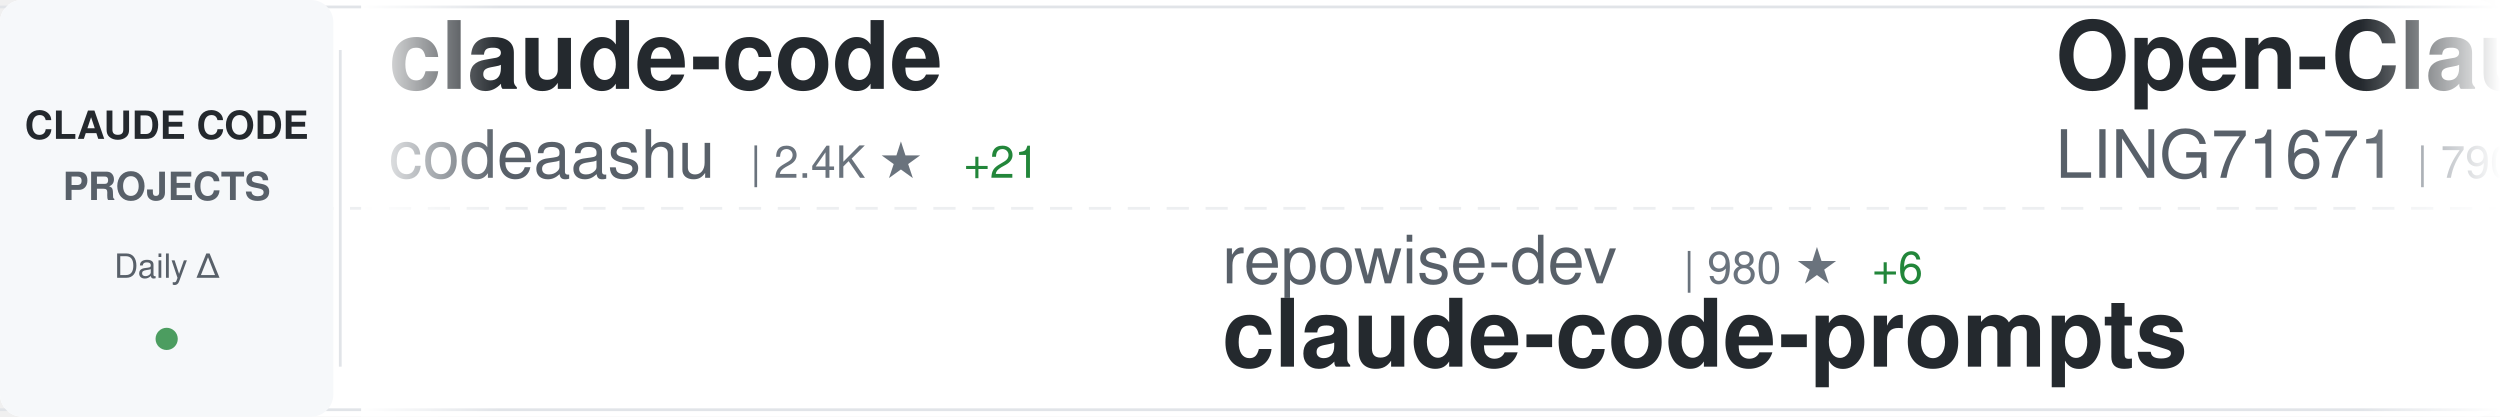
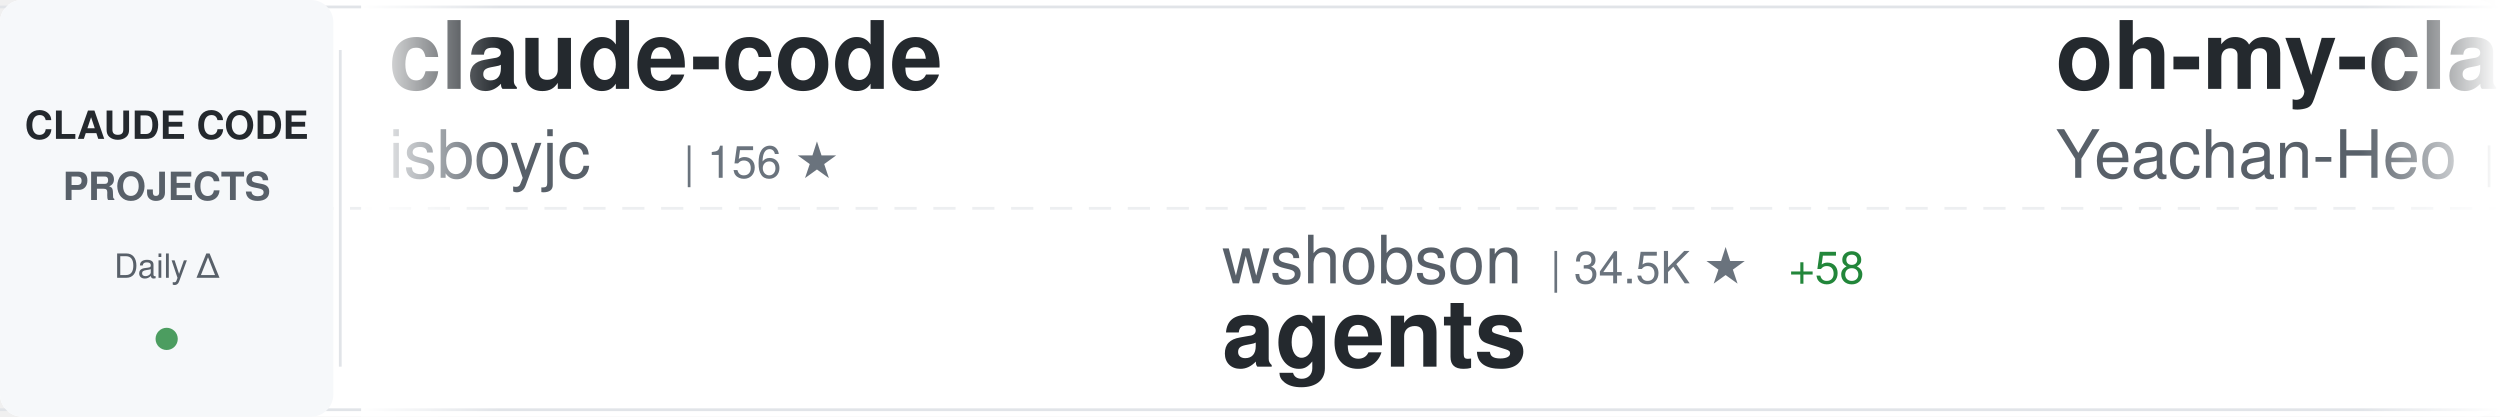
<svg xmlns="http://www.w3.org/2000/svg" width="900" height="150">
  <defs>
    <linearGradient id="awesomeLeftFade" x1="0%" y1="0%" x2="100%" y2="0%">
      <stop offset="0%" style="stop-color:#ffffff;stop-opacity:1" />
      <stop offset="100%" style="stop-color:#ffffff;stop-opacity:0" />
    </linearGradient>
    <linearGradient id="awesomeRightFade" x1="0%" y1="0%" x2="100%" y2="0%">
      <stop offset="0%" style="stop-color:#ffffff;stop-opacity:0" />
      <stop offset="100%" style="stop-color:#ffffff;stop-opacity:1" />
    </linearGradient>
  </defs>
  <rect width="900" height="150" fill="#ffffff" rx="8" />
  <rect x="0" y="2" width="900" height="1" fill="#e1e4e8" />
  <rect x="0" y="147" width="900" height="1" fill="#e1e4e8" />
  <line x1="0" y1="75" x2="900" y2="75" stroke="#e1e4e8" stroke-width="1" stroke-dasharray="8 6" opacity="0.6" />
  <rect x="0" y="0" width="120" height="150" fill="#f6f8fa" rx="8" />
  <text x="60" y="50" font-family="-apple-system, BlinkMacSystemFont, 'Segoe UI', Helvetica, Arial, sans-serif" font-size="14" font-weight="600" fill="#24292e" text-anchor="middle">CLAUDE CODE</text>
  <text x="60" y="72" font-family="-apple-system, BlinkMacSystemFont, 'Segoe UI', Helvetica, Arial, sans-serif" font-size="14" font-weight="600" fill="#586069" text-anchor="middle">PROJECTS</text>
  <text x="60" y="100" font-family="-apple-system, BlinkMacSystemFont, 'Segoe UI', Helvetica, Arial, sans-serif" font-size="12" font-weight="500" fill="#586069" text-anchor="middle">Daily Δ</text>
  <circle cx="60" cy="122" r="4" fill="#22863a" opacity="0.8" />
  <rect x="122" y="18" width="1" height="114" fill="#e1e4e8" />
  <clipPath id="awesomeTickerClip">
    <rect x="130" y="0" width="770" height="150" />
  </clipPath>
  <g clip-path="url(#awesomeTickerClip)">
    <g id="awesomeTickerItems">
      <animateTransform attributeName="transform" attributeType="XML" type="translate" from="0 0" to="-3000 0" dur="54s" repeatCount="indefinite" />
      <g transform="translate(0, 0)">
        <text x="140" y="32" font-family="-apple-system, BlinkMacSystemFont, 'Segoe UI', Helvetica, Arial, sans-serif" font-size="34" font-weight="600" fill="#24292e">claude-code</text>
-         <text x="140" y="64" font-family="-apple-system, BlinkMacSystemFont, 'Segoe UI', Helvetica, Arial, sans-serif" font-size="24" font-weight="400" fill="#586069">codeaashu</text>
-         <text x="270" y="64" font-family="-apple-system, BlinkMacSystemFont, 'Segoe UI', Helvetica, Arial, sans-serif" font-size="16" font-weight="500" fill="#6a737d">| 2.4K ★</text>
-         <text x="347" y="64" font-family="-apple-system, BlinkMacSystemFont, 'Segoe UI', Helvetica, Arial, sans-serif" font-size="16" font-weight="500" fill="#22863a"> +21</text>
+         <text x="140" y="64" font-family="-apple-system, BlinkMacSystemFont, 'Segoe UI', Helvetica, Arial, sans-serif" font-size="24" font-weight="400" fill="#586069">isboyjc</text>
+         <text x="246" y="64" font-family="-apple-system, BlinkMacSystemFont, 'Segoe UI', Helvetica, Arial, sans-serif" font-size="16" font-weight="500" fill="#6a737d">| 156 ★</text>
      </g>
      <g transform="translate(300, 0)">
-         <text x="140" y="102" font-family="-apple-system, BlinkMacSystemFont, 'Segoe UI', Helvetica, Arial, sans-serif" font-size="24" font-weight="400" fill="#586069">repowise-dev</text>
-         <text x="306" y="102" font-family="-apple-system, BlinkMacSystemFont, 'Segoe UI', Helvetica, Arial, sans-serif" font-size="16" font-weight="500" fill="#6a737d">| 980 ★</text>
-         <text x="374" y="102" font-family="-apple-system, BlinkMacSystemFont, 'Segoe UI', Helvetica, Arial, sans-serif" font-size="16" font-weight="500" fill="#22863a"> +6</text>
-         <text x="140" y="132" font-family="-apple-system, BlinkMacSystemFont, 'Segoe UI', Helvetica, Arial, sans-serif" font-size="34" font-weight="600" fill="#24292e">claude-code-prompts</text>
+         <text x="140" y="102" font-family="-apple-system, BlinkMacSystemFont, 'Segoe UI', Helvetica, Arial, sans-serif" font-size="24" font-weight="400" fill="#586069">wshobson</text>
+         <text x="258" y="102" font-family="-apple-system, BlinkMacSystemFont, 'Segoe UI', Helvetica, Arial, sans-serif" font-size="16" font-weight="500" fill="#6a737d">| 34.5K ★</text>
+         <text x="344" y="102" font-family="-apple-system, BlinkMacSystemFont, 'Segoe UI', Helvetica, Arial, sans-serif" font-size="16" font-weight="500" fill="#22863a"> +58</text>
+         <text x="140" y="132" font-family="-apple-system, BlinkMacSystemFont, 'Segoe UI', Helvetica, Arial, sans-serif" font-size="34" font-weight="600" fill="#24292e">agents</text>
      </g>
      <g transform="translate(600, 0)">
-         <text x="140" y="32" font-family="-apple-system, BlinkMacSystemFont, 'Segoe UI', Helvetica, Arial, sans-serif" font-size="34" font-weight="600" fill="#24292e">Open-ClaudeCode</text>
-         <text x="140" y="64" font-family="-apple-system, BlinkMacSystemFont, 'Segoe UI', Helvetica, Arial, sans-serif" font-size="24" font-weight="400" fill="#586069">LING71671</text>
-         <text x="270" y="64" font-family="-apple-system, BlinkMacSystemFont, 'Segoe UI', Helvetica, Arial, sans-serif" font-size="16" font-weight="500" fill="#6a737d">| 790 ★</text>
-         <text x="338" y="64" font-family="-apple-system, BlinkMacSystemFont, 'Segoe UI', Helvetica, Arial, sans-serif" font-size="16" font-weight="500" fill="#22863a"> +2</text>
+         <text x="140" y="32" font-family="-apple-system, BlinkMacSystemFont, 'Segoe UI', Helvetica, Arial, sans-serif" font-size="34" font-weight="600" fill="#24292e">oh-my-claudecode</text>
+         <text x="140" y="64" font-family="-apple-system, BlinkMacSystemFont, 'Segoe UI', Helvetica, Arial, sans-serif" font-size="24" font-weight="400" fill="#586069">Yeachan-Heo</text>
+         <text x="294" y="64" font-family="-apple-system, BlinkMacSystemFont, 'Segoe UI', Helvetica, Arial, sans-serif" font-size="16" font-weight="500" fill="#6a737d">| 31.9K ★</text>
+         <text x="380" y="64" font-family="-apple-system, BlinkMacSystemFont, 'Segoe UI', Helvetica, Arial, sans-serif" font-size="16" font-weight="500" fill="#22863a"> +186</text>
      </g>
      <g transform="translate(900, 0)">
-         <text x="140" y="102" font-family="-apple-system, BlinkMacSystemFont, 'Segoe UI', Helvetica, Arial, sans-serif" font-size="24" font-weight="400" fill="#586069">shareAI-lab</text>
-         <text x="294" y="102" font-family="-apple-system, BlinkMacSystemFont, 'Segoe UI', Helvetica, Arial, sans-serif" font-size="16" font-weight="500" fill="#6a737d">| 57.4K ★</text>
-         <text x="380" y="102" font-family="-apple-system, BlinkMacSystemFont, 'Segoe UI', Helvetica, Arial, sans-serif" font-size="16" font-weight="500" fill="#22863a"> +239</text>
-         <text x="140" y="132" font-family="-apple-system, BlinkMacSystemFont, 'Segoe UI', Helvetica, Arial, sans-serif" font-size="34" font-weight="600" fill="#24292e">learn-claude-code</text>
+         <text x="140" y="102" font-family="-apple-system, BlinkMacSystemFont, 'Segoe UI', Helvetica, Arial, sans-serif" font-size="24" font-weight="400" fill="#586069">disler</text>
+         <text x="234" y="102" font-family="-apple-system, BlinkMacSystemFont, 'Segoe UI', Helvetica, Arial, sans-serif" font-size="16" font-weight="500" fill="#6a737d">| 3.6K ★</text>
+         <text x="311" y="102" font-family="-apple-system, BlinkMacSystemFont, 'Segoe UI', Helvetica, Arial, sans-serif" font-size="16" font-weight="500" fill="#22863a"> +7</text>
+         <text x="140" y="132" font-family="-apple-system, BlinkMacSystemFont, 'Segoe UI', Helvetica, Arial, sans-serif" font-size="34" font-weight="600" fill="#24292e">claude-code-hooks-master...</text>
      </g>
      <g transform="translate(1200, 0)">
-         <text x="140" y="32" font-family="-apple-system, BlinkMacSystemFont, 'Segoe UI', Helvetica, Arial, sans-serif" font-size="34" font-weight="600" fill="#24292e">claude-code</text>
-         <text x="140" y="64" font-family="-apple-system, BlinkMacSystemFont, 'Segoe UI', Helvetica, Arial, sans-serif" font-size="24" font-weight="400" fill="#586069">claude-code-best</text>
-         <text x="354" y="64" font-family="-apple-system, BlinkMacSystemFont, 'Segoe UI', Helvetica, Arial, sans-serif" font-size="16" font-weight="500" fill="#6a737d">| 17.2K ★</text>
-         <text x="440" y="64" font-family="-apple-system, BlinkMacSystemFont, 'Segoe UI', Helvetica, Arial, sans-serif" font-size="16" font-weight="500" fill="#22863a"> +98</text>
+         <text x="140" y="32" font-family="-apple-system, BlinkMacSystemFont, 'Segoe UI', Helvetica, Arial, sans-serif" font-size="34" font-weight="600" fill="#24292e">claude-code-cli</text>
+         <text x="140" y="64" font-family="-apple-system, BlinkMacSystemFont, 'Segoe UI', Helvetica, Arial, sans-serif" font-size="24" font-weight="400" fill="#586069">huangserva</text>
+         <text x="282" y="64" font-family="-apple-system, BlinkMacSystemFont, 'Segoe UI', Helvetica, Arial, sans-serif" font-size="16" font-weight="500" fill="#6a737d">| 567 ★</text>
+         <text x="350" y="64" font-family="-apple-system, BlinkMacSystemFont, 'Segoe UI', Helvetica, Arial, sans-serif" font-size="16" font-weight="500" fill="#22863a"> +2</text>
      </g>
      <g transform="translate(1500, 0)">
-         <text x="140" y="102" font-family="-apple-system, BlinkMacSystemFont, 'Segoe UI', Helvetica, Arial, sans-serif" font-size="24" font-weight="400" fill="#586069">AprilNEA</text>
-         <text x="258" y="102" font-family="-apple-system, BlinkMacSystemFont, 'Segoe UI', Helvetica, Arial, sans-serif" font-size="16" font-weight="500" fill="#6a737d">| 374 ★</text>
-         <text x="326" y="102" font-family="-apple-system, BlinkMacSystemFont, 'Segoe UI', Helvetica, Arial, sans-serif" font-size="16" font-weight="500" fill="#22863a"> +1</text>
-         <text x="140" y="132" font-family="-apple-system, BlinkMacSystemFont, 'Segoe UI', Helvetica, Arial, sans-serif" font-size="34" font-weight="600" fill="#24292e">claude-code-source</text>
+         <text x="140" y="102" font-family="-apple-system, BlinkMacSystemFont, 'Segoe UI', Helvetica, Arial, sans-serif" font-size="24" font-weight="400" fill="#586069">Cranot</text>
+         <text x="234" y="102" font-family="-apple-system, BlinkMacSystemFont, 'Segoe UI', Helvetica, Arial, sans-serif" font-size="16" font-weight="500" fill="#6a737d">| 2.6K ★</text>
+         <text x="311" y="102" font-family="-apple-system, BlinkMacSystemFont, 'Segoe UI', Helvetica, Arial, sans-serif" font-size="16" font-weight="500" fill="#22863a"> +2</text>
+         <text x="140" y="132" font-family="-apple-system, BlinkMacSystemFont, 'Segoe UI', Helvetica, Arial, sans-serif" font-size="34" font-weight="600" fill="#24292e">claude-code-guide</text>
      </g>
      <g transform="translate(1800, 0)">
-         <text x="140" y="32" font-family="-apple-system, BlinkMacSystemFont, 'Segoe UI', Helvetica, Arial, sans-serif" font-size="34" font-weight="600" fill="#24292e">happy</text>
-         <text x="140" y="64" font-family="-apple-system, BlinkMacSystemFont, 'Segoe UI', Helvetica, Arial, sans-serif" font-size="24" font-weight="400" fill="#586069">slopus</text>
-         <text x="234" y="64" font-family="-apple-system, BlinkMacSystemFont, 'Segoe UI', Helvetica, Arial, sans-serif" font-size="16" font-weight="500" fill="#6a737d">| 19.4K ★</text>
-         <text x="320" y="64" font-family="-apple-system, BlinkMacSystemFont, 'Segoe UI', Helvetica, Arial, sans-serif" font-size="16" font-weight="500" fill="#22863a"> +99</text>
+         <text x="140" y="32" font-family="-apple-system, BlinkMacSystemFont, 'Segoe UI', Helvetica, Arial, sans-serif" font-size="34" font-weight="600" fill="#24292e">claude-code-hub</text>
+         <text x="140" y="64" font-family="-apple-system, BlinkMacSystemFont, 'Segoe UI', Helvetica, Arial, sans-serif" font-size="24" font-weight="400" fill="#586069">ding113</text>
+         <text x="246" y="64" font-family="-apple-system, BlinkMacSystemFont, 'Segoe UI', Helvetica, Arial, sans-serif" font-size="16" font-weight="500" fill="#6a737d">| 2.7K ★</text>
+         <text x="323" y="64" font-family="-apple-system, BlinkMacSystemFont, 'Segoe UI', Helvetica, Arial, sans-serif" font-size="16" font-weight="500" fill="#22863a"> +14</text>
      </g>
      <g transform="translate(2100, 0)">
-         <text x="140" y="102" font-family="-apple-system, BlinkMacSystemFont, 'Segoe UI', Helvetica, Arial, sans-serif" font-size="24" font-weight="400" fill="#586069">oboard</text>
-         <text x="234" y="102" font-family="-apple-system, BlinkMacSystemFont, 'Segoe UI', Helvetica, Arial, sans-serif" font-size="16" font-weight="500" fill="#6a737d">| 3.1K ★</text>
-         <text x="311" y="102" font-family="-apple-system, BlinkMacSystemFont, 'Segoe UI', Helvetica, Arial, sans-serif" font-size="16" font-weight="500" fill="#22863a"> +6</text>
-         <text x="140" y="132" font-family="-apple-system, BlinkMacSystemFont, 'Segoe UI', Helvetica, Arial, sans-serif" font-size="34" font-weight="600" fill="#24292e">claude-code-rev</text>
+         <text x="140" y="102" font-family="-apple-system, BlinkMacSystemFont, 'Segoe UI', Helvetica, Arial, sans-serif" font-size="24" font-weight="400" fill="#586069">T-Lab-CUHKSZ</text>
+         <text x="306" y="102" font-family="-apple-system, BlinkMacSystemFont, 'Segoe UI', Helvetica, Arial, sans-serif" font-size="16" font-weight="500" fill="#6a737d">| 301 ★</text>
+         <text x="374" y="102" font-family="-apple-system, BlinkMacSystemFont, 'Segoe UI', Helvetica, Arial, sans-serif" font-size="16" font-weight="500" fill="#22863a"> +1</text>
+         <text x="140" y="132" font-family="-apple-system, BlinkMacSystemFont, 'Segoe UI', Helvetica, Arial, sans-serif" font-size="34" font-weight="600" fill="#24292e">claude-code</text>
      </g>
      <g transform="translate(2400, 0)">
-         <text x="140" y="32" font-family="-apple-system, BlinkMacSystemFont, 'Segoe UI', Helvetica, Arial, sans-serif" font-size="34" font-weight="600" fill="#24292e">claude-code-base-action</text>
-         <text x="140" y="64" font-family="-apple-system, BlinkMacSystemFont, 'Segoe UI', Helvetica, Arial, sans-serif" font-size="24" font-weight="400" fill="#586069">anthropics</text>
-         <text x="282" y="64" font-family="-apple-system, BlinkMacSystemFont, 'Segoe UI', Helvetica, Arial, sans-serif" font-size="16" font-weight="500" fill="#6a737d">| 802 ★</text>
+         <text x="140" y="32" font-family="-apple-system, BlinkMacSystemFont, 'Segoe UI', Helvetica, Arial, sans-serif" font-size="34" font-weight="600" fill="#24292e">claude-code-sourcemap</text>
+         <text x="140" y="64" font-family="-apple-system, BlinkMacSystemFont, 'Segoe UI', Helvetica, Arial, sans-serif" font-size="24" font-weight="400" fill="#586069">ChinaSiro</text>
+         <text x="270" y="64" font-family="-apple-system, BlinkMacSystemFont, 'Segoe UI', Helvetica, Arial, sans-serif" font-size="16" font-weight="500" fill="#6a737d">| 9.1K ★</text>
+         <text x="347" y="64" font-family="-apple-system, BlinkMacSystemFont, 'Segoe UI', Helvetica, Arial, sans-serif" font-size="16" font-weight="500" fill="#22863a"> +12</text>
      </g>
      <g transform="translate(2700, 0)">
-         <text x="140" y="102" font-family="-apple-system, BlinkMacSystemFont, 'Segoe UI', Helvetica, Arial, sans-serif" font-size="24" font-weight="400" fill="#586069">edmund-io</text>
-         <text x="270" y="102" font-family="-apple-system, BlinkMacSystemFont, 'Segoe UI', Helvetica, Arial, sans-serif" font-size="16" font-weight="500" fill="#6a737d">| 1.4K ★</text>
-         <text x="347" y="102" font-family="-apple-system, BlinkMacSystemFont, 'Segoe UI', Helvetica, Arial, sans-serif" font-size="16" font-weight="500" fill="#22863a"> +1</text>
-         <text x="140" y="132" font-family="-apple-system, BlinkMacSystemFont, 'Segoe UI', Helvetica, Arial, sans-serif" font-size="34" font-weight="600" fill="#24292e">edmunds-claude-code</text>
+         <text x="140" y="102" font-family="-apple-system, BlinkMacSystemFont, 'Segoe UI', Helvetica, Arial, sans-serif" font-size="24" font-weight="400" fill="#586069">AICoderTudou</text>
+         <text x="306" y="102" font-family="-apple-system, BlinkMacSystemFont, 'Segoe UI', Helvetica, Arial, sans-serif" font-size="16" font-weight="500" fill="#6a737d">| 496 ★</text>
+         <text x="140" y="132" font-family="-apple-system, BlinkMacSystemFont, 'Segoe UI', Helvetica, Arial, sans-serif" font-size="34" font-weight="600" fill="#24292e">claude-code-tudou</text>
      </g>
      <g transform="translate(3000, 0)">
        <text x="140" y="32" font-family="-apple-system, BlinkMacSystemFont, 'Segoe UI', Helvetica, Arial, sans-serif" font-size="34" font-weight="600" fill="#24292e">claude-code</text>
-         <text x="140" y="64" font-family="-apple-system, BlinkMacSystemFont, 'Segoe UI', Helvetica, Arial, sans-serif" font-size="24" font-weight="400" fill="#586069">codeaashu</text>
-         <text x="270" y="64" font-family="-apple-system, BlinkMacSystemFont, 'Segoe UI', Helvetica, Arial, sans-serif" font-size="16" font-weight="500" fill="#6a737d">| 2.4K ★</text>
-         <text x="347" y="64" font-family="-apple-system, BlinkMacSystemFont, 'Segoe UI', Helvetica, Arial, sans-serif" font-size="16" font-weight="500" fill="#22863a"> +21</text>
+         <text x="140" y="64" font-family="-apple-system, BlinkMacSystemFont, 'Segoe UI', Helvetica, Arial, sans-serif" font-size="24" font-weight="400" fill="#586069">isboyjc</text>
+         <text x="246" y="64" font-family="-apple-system, BlinkMacSystemFont, 'Segoe UI', Helvetica, Arial, sans-serif" font-size="16" font-weight="500" fill="#6a737d">| 156 ★</text>
      </g>
      <g transform="translate(3300, 0)">
-         <text x="140" y="102" font-family="-apple-system, BlinkMacSystemFont, 'Segoe UI', Helvetica, Arial, sans-serif" font-size="24" font-weight="400" fill="#586069">repowise-dev</text>
-         <text x="306" y="102" font-family="-apple-system, BlinkMacSystemFont, 'Segoe UI', Helvetica, Arial, sans-serif" font-size="16" font-weight="500" fill="#6a737d">| 980 ★</text>
-         <text x="374" y="102" font-family="-apple-system, BlinkMacSystemFont, 'Segoe UI', Helvetica, Arial, sans-serif" font-size="16" font-weight="500" fill="#22863a"> +6</text>
-         <text x="140" y="132" font-family="-apple-system, BlinkMacSystemFont, 'Segoe UI', Helvetica, Arial, sans-serif" font-size="34" font-weight="600" fill="#24292e">claude-code-prompts</text>
+         <text x="140" y="102" font-family="-apple-system, BlinkMacSystemFont, 'Segoe UI', Helvetica, Arial, sans-serif" font-size="24" font-weight="400" fill="#586069">wshobson</text>
+         <text x="258" y="102" font-family="-apple-system, BlinkMacSystemFont, 'Segoe UI', Helvetica, Arial, sans-serif" font-size="16" font-weight="500" fill="#6a737d">| 34.5K ★</text>
+         <text x="344" y="102" font-family="-apple-system, BlinkMacSystemFont, 'Segoe UI', Helvetica, Arial, sans-serif" font-size="16" font-weight="500" fill="#22863a"> +58</text>
+         <text x="140" y="132" font-family="-apple-system, BlinkMacSystemFont, 'Segoe UI', Helvetica, Arial, sans-serif" font-size="34" font-weight="600" fill="#24292e">agents</text>
      </g>
      <g transform="translate(3600, 0)">
-         <text x="140" y="32" font-family="-apple-system, BlinkMacSystemFont, 'Segoe UI', Helvetica, Arial, sans-serif" font-size="34" font-weight="600" fill="#24292e">Open-ClaudeCode</text>
-         <text x="140" y="64" font-family="-apple-system, BlinkMacSystemFont, 'Segoe UI', Helvetica, Arial, sans-serif" font-size="24" font-weight="400" fill="#586069">LING71671</text>
-         <text x="270" y="64" font-family="-apple-system, BlinkMacSystemFont, 'Segoe UI', Helvetica, Arial, sans-serif" font-size="16" font-weight="500" fill="#6a737d">| 790 ★</text>
-         <text x="338" y="64" font-family="-apple-system, BlinkMacSystemFont, 'Segoe UI', Helvetica, Arial, sans-serif" font-size="16" font-weight="500" fill="#22863a"> +2</text>
+         <text x="140" y="32" font-family="-apple-system, BlinkMacSystemFont, 'Segoe UI', Helvetica, Arial, sans-serif" font-size="34" font-weight="600" fill="#24292e">oh-my-claudecode</text>
+         <text x="140" y="64" font-family="-apple-system, BlinkMacSystemFont, 'Segoe UI', Helvetica, Arial, sans-serif" font-size="24" font-weight="400" fill="#586069">Yeachan-Heo</text>
+         <text x="294" y="64" font-family="-apple-system, BlinkMacSystemFont, 'Segoe UI', Helvetica, Arial, sans-serif" font-size="16" font-weight="500" fill="#6a737d">| 31.9K ★</text>
+         <text x="380" y="64" font-family="-apple-system, BlinkMacSystemFont, 'Segoe UI', Helvetica, Arial, sans-serif" font-size="16" font-weight="500" fill="#22863a"> +186</text>
      </g>
      <g transform="translate(3900, 0)">
-         <text x="140" y="102" font-family="-apple-system, BlinkMacSystemFont, 'Segoe UI', Helvetica, Arial, sans-serif" font-size="24" font-weight="400" fill="#586069">shareAI-lab</text>
-         <text x="294" y="102" font-family="-apple-system, BlinkMacSystemFont, 'Segoe UI', Helvetica, Arial, sans-serif" font-size="16" font-weight="500" fill="#6a737d">| 57.4K ★</text>
-         <text x="380" y="102" font-family="-apple-system, BlinkMacSystemFont, 'Segoe UI', Helvetica, Arial, sans-serif" font-size="16" font-weight="500" fill="#22863a"> +239</text>
-         <text x="140" y="132" font-family="-apple-system, BlinkMacSystemFont, 'Segoe UI', Helvetica, Arial, sans-serif" font-size="34" font-weight="600" fill="#24292e">learn-claude-code</text>
+         <text x="140" y="102" font-family="-apple-system, BlinkMacSystemFont, 'Segoe UI', Helvetica, Arial, sans-serif" font-size="24" font-weight="400" fill="#586069">disler</text>
+         <text x="234" y="102" font-family="-apple-system, BlinkMacSystemFont, 'Segoe UI', Helvetica, Arial, sans-serif" font-size="16" font-weight="500" fill="#6a737d">| 3.6K ★</text>
+         <text x="311" y="102" font-family="-apple-system, BlinkMacSystemFont, 'Segoe UI', Helvetica, Arial, sans-serif" font-size="16" font-weight="500" fill="#22863a"> +7</text>
+         <text x="140" y="132" font-family="-apple-system, BlinkMacSystemFont, 'Segoe UI', Helvetica, Arial, sans-serif" font-size="34" font-weight="600" fill="#24292e">claude-code-hooks-master...</text>
      </g>
    </g>
  </g>
  <rect x="130" y="0" width="50" height="150" fill="url(#awesomeLeftFade)" />
  <rect x="850" y="0" width="50" height="150" fill="url(#awesomeRightFade)" />
</svg>
